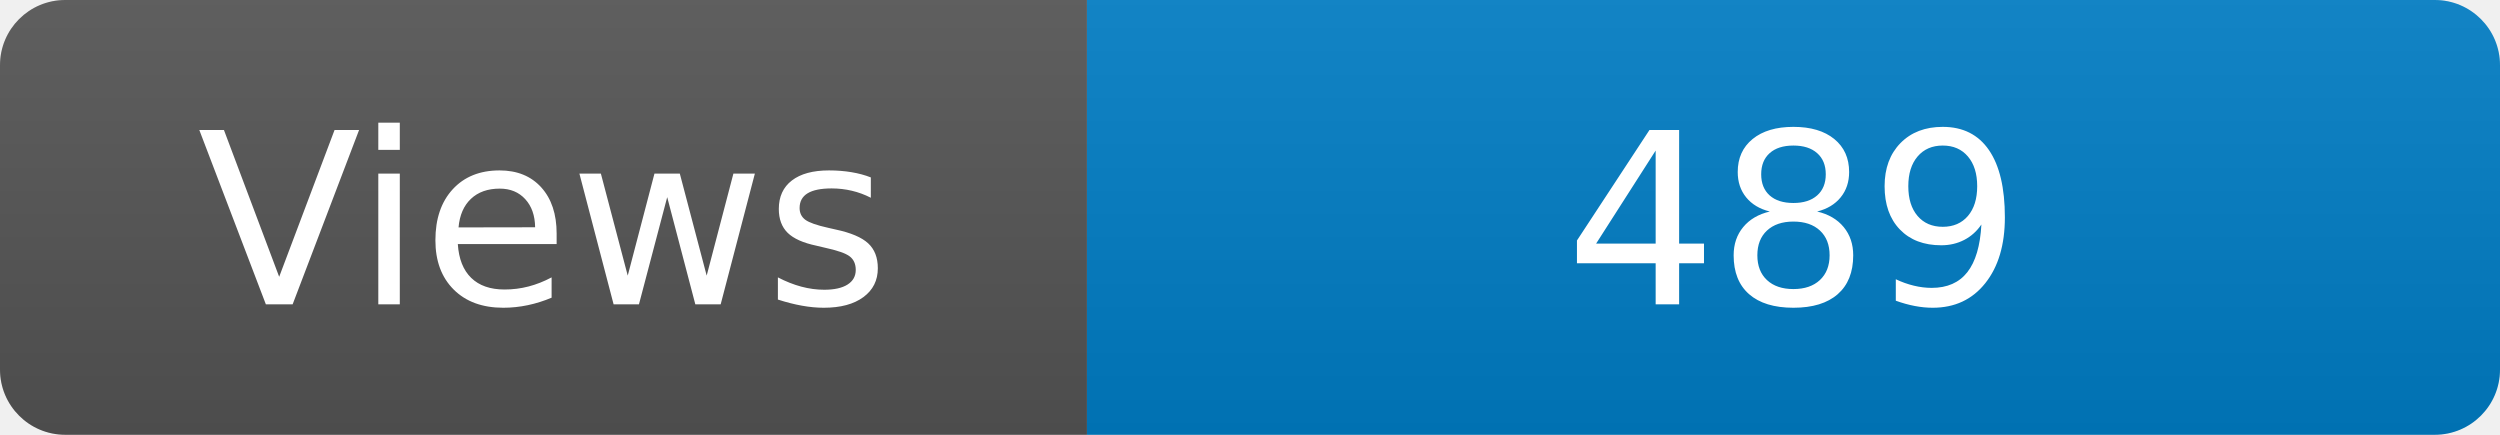
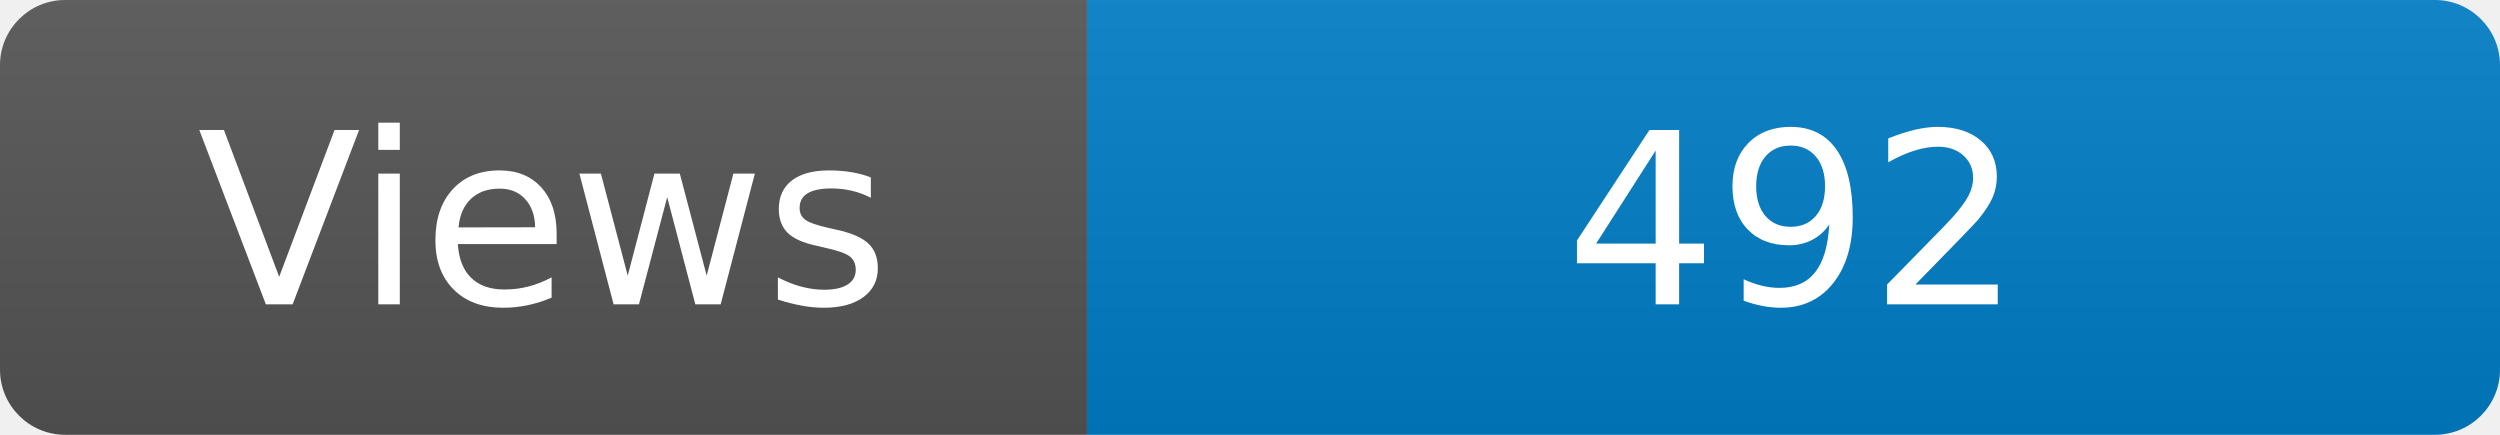
<svg xmlns="http://www.w3.org/2000/svg" width="115" height="20" role="img" aria-label="Maintained?: yes">
  <linearGradient id="s" x2="0" y2="100%">
    <stop offset="0" stop-color="#bbb" stop-opacity=".1" />
    <stop offset="1" stop-opacity=".1" />
  </linearGradient>
  <clipPath id="r">
    <rect width="115" height="20" rx="3" fill="#fff" />
  </clipPath>
  <g clip-path="url(#r)">
    <rect width="50" height="20" fill="#555" />
    <rect x="50" width="160" height="20" fill="#007ec6" />
    <rect width="115" height="20" fill="url(#s)" />
  </g>
  <g fill="#fff" text-anchor="middle" font-family="Verdana,Geneva,DejaVu Sans,sans-serif" font-size="110">
    <text x="250" y="140" transform="scale(.1)" fill="#fff">Views</text>
-     <text x="825" y="140" transform="scale(.1)" fill="#fff">489</text>
+     <text x="825" y="140" transform="scale(.1)" fill="#fff">492</text>
  </g>
</svg>
